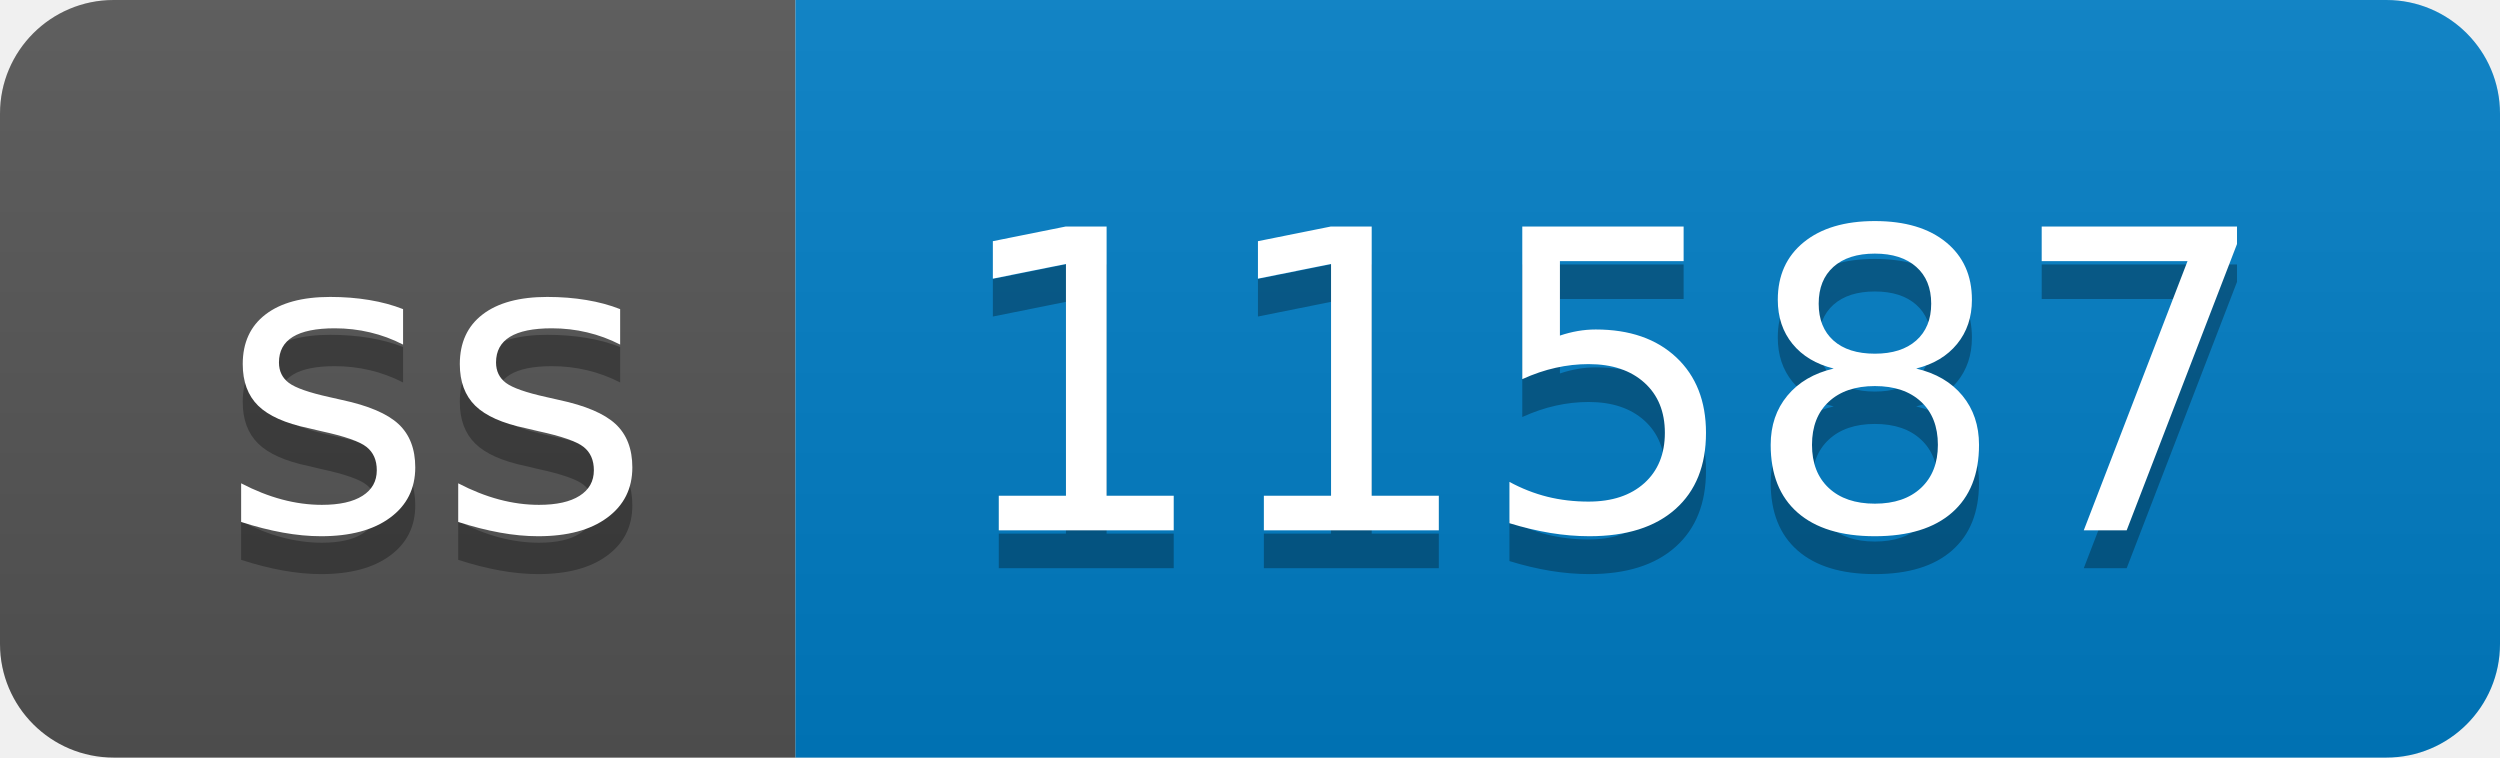
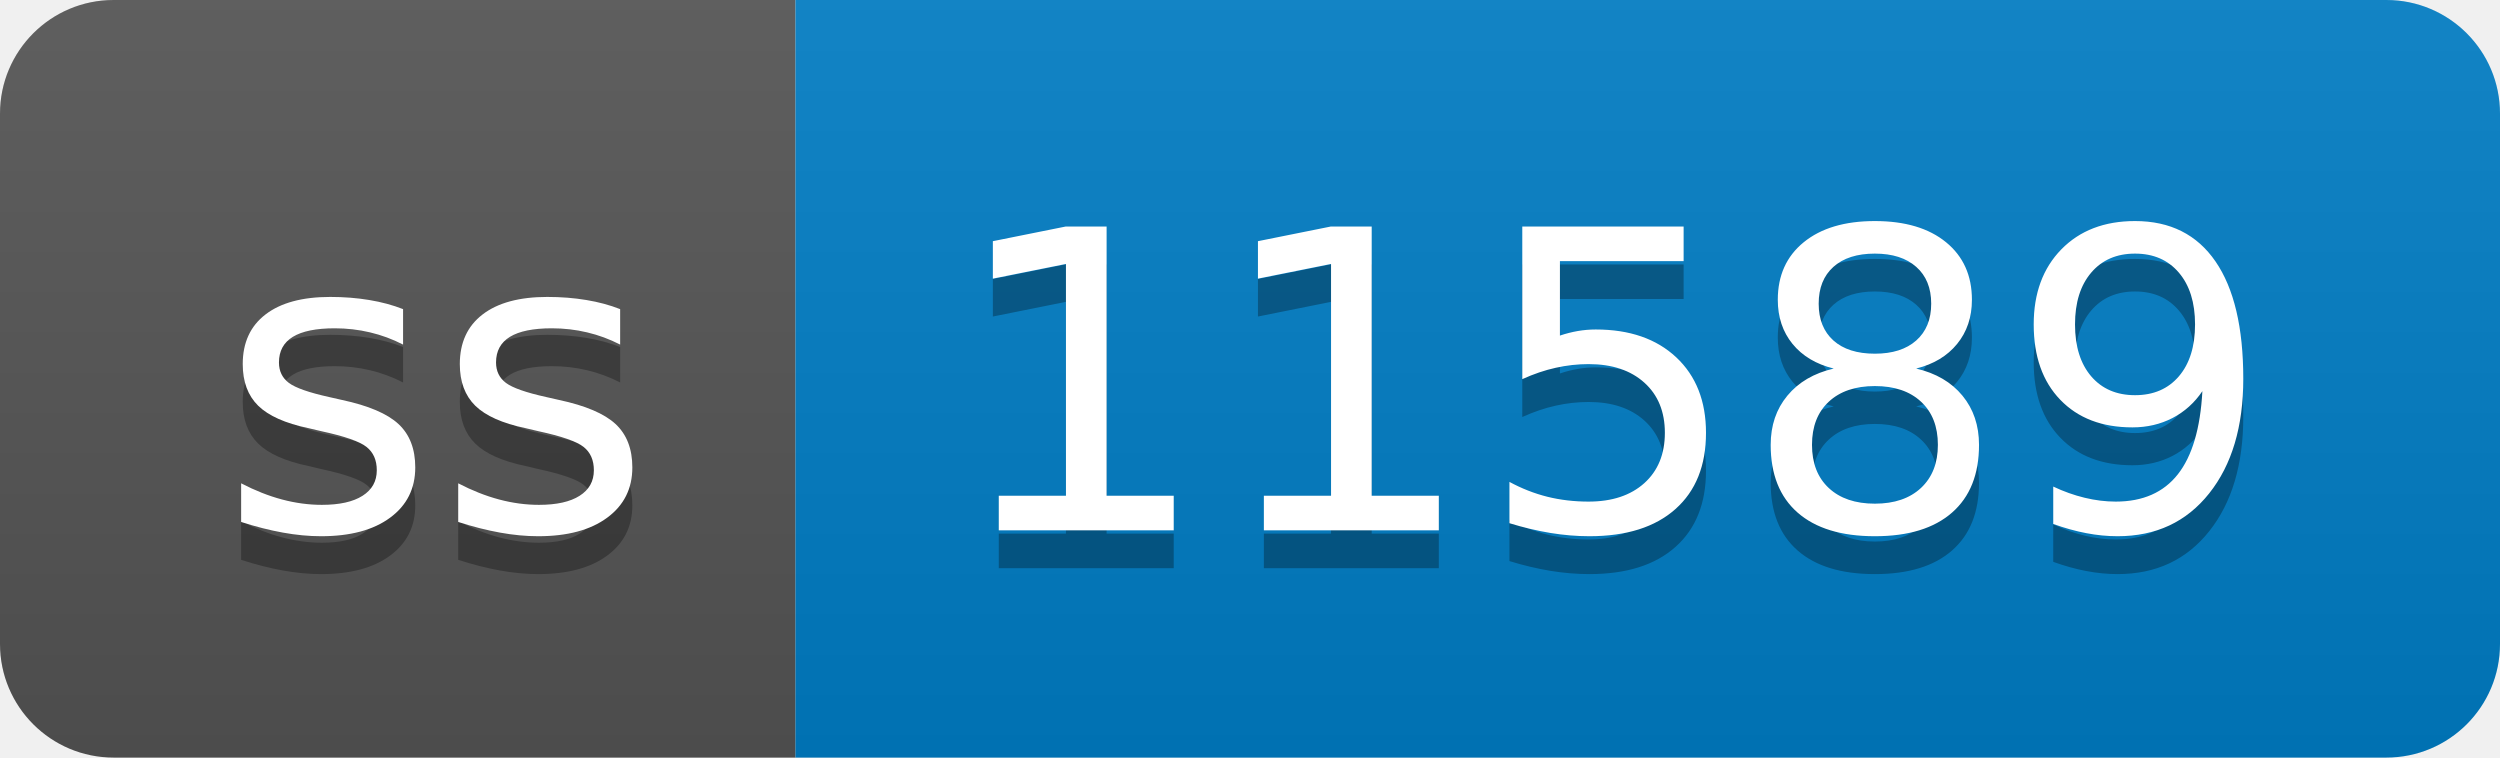
- <svg xmlns="http://www.w3.org/2000/svg" width="66" height="20" role="img" aria-label="ss: 11587">
+ <svg xmlns="http://www.w3.org/2000/svg" width="66" height="20" role="img" aria-label="ss: 11589">
  <linearGradient id="s" x2="0" y2="100%">
    <stop offset="0" stop-color="#bbb" stop-opacity=".1" />
    <stop offset="1" stop-opacity=".1" />
  </linearGradient>
  <clipPath id="r">
    <rect width="66" height="20" rx="3" fill="#fff" />
  </clipPath>
  <g clip-path="url(#r)">
    <rect width="21" height="20" fill="#555" />
    <rect x="21" width="45" height="20" fill="#007ec6" />
    <rect width="66" height="20" fill="url(#s)" />
  </g>
  <g fill="#fff" text-anchor="middle" font-family="Verdana,Geneva,DejaVu Sans,sans-serif" text-rendering="geometricPrecision" font-size="110">
    <text aria-hidden="true" x="115" y="150" fill="#010101" fill-opacity=".3" transform="scale(.1)" textLength="110">ss</text>
    <text x="115" y="140" transform="scale(.1)" fill="#fff" textLength="110">ss</text>
-     <text aria-hidden="true" x="425" y="150" fill="#010101" fill-opacity=".3" transform="scale(.1)" textLength="350">11587</text>
-     <text x="425" y="140" transform="scale(.1)" fill="#fff" textLength="350">11587</text>
+     <text aria-hidden="true" x="425" y="150" fill="#010101" fill-opacity=".3" transform="scale(.1)" textLength="350">11589</text>
+     <text x="425" y="140" transform="scale(.1)" fill="#fff" textLength="350">11589</text>
  </g>
</svg>
